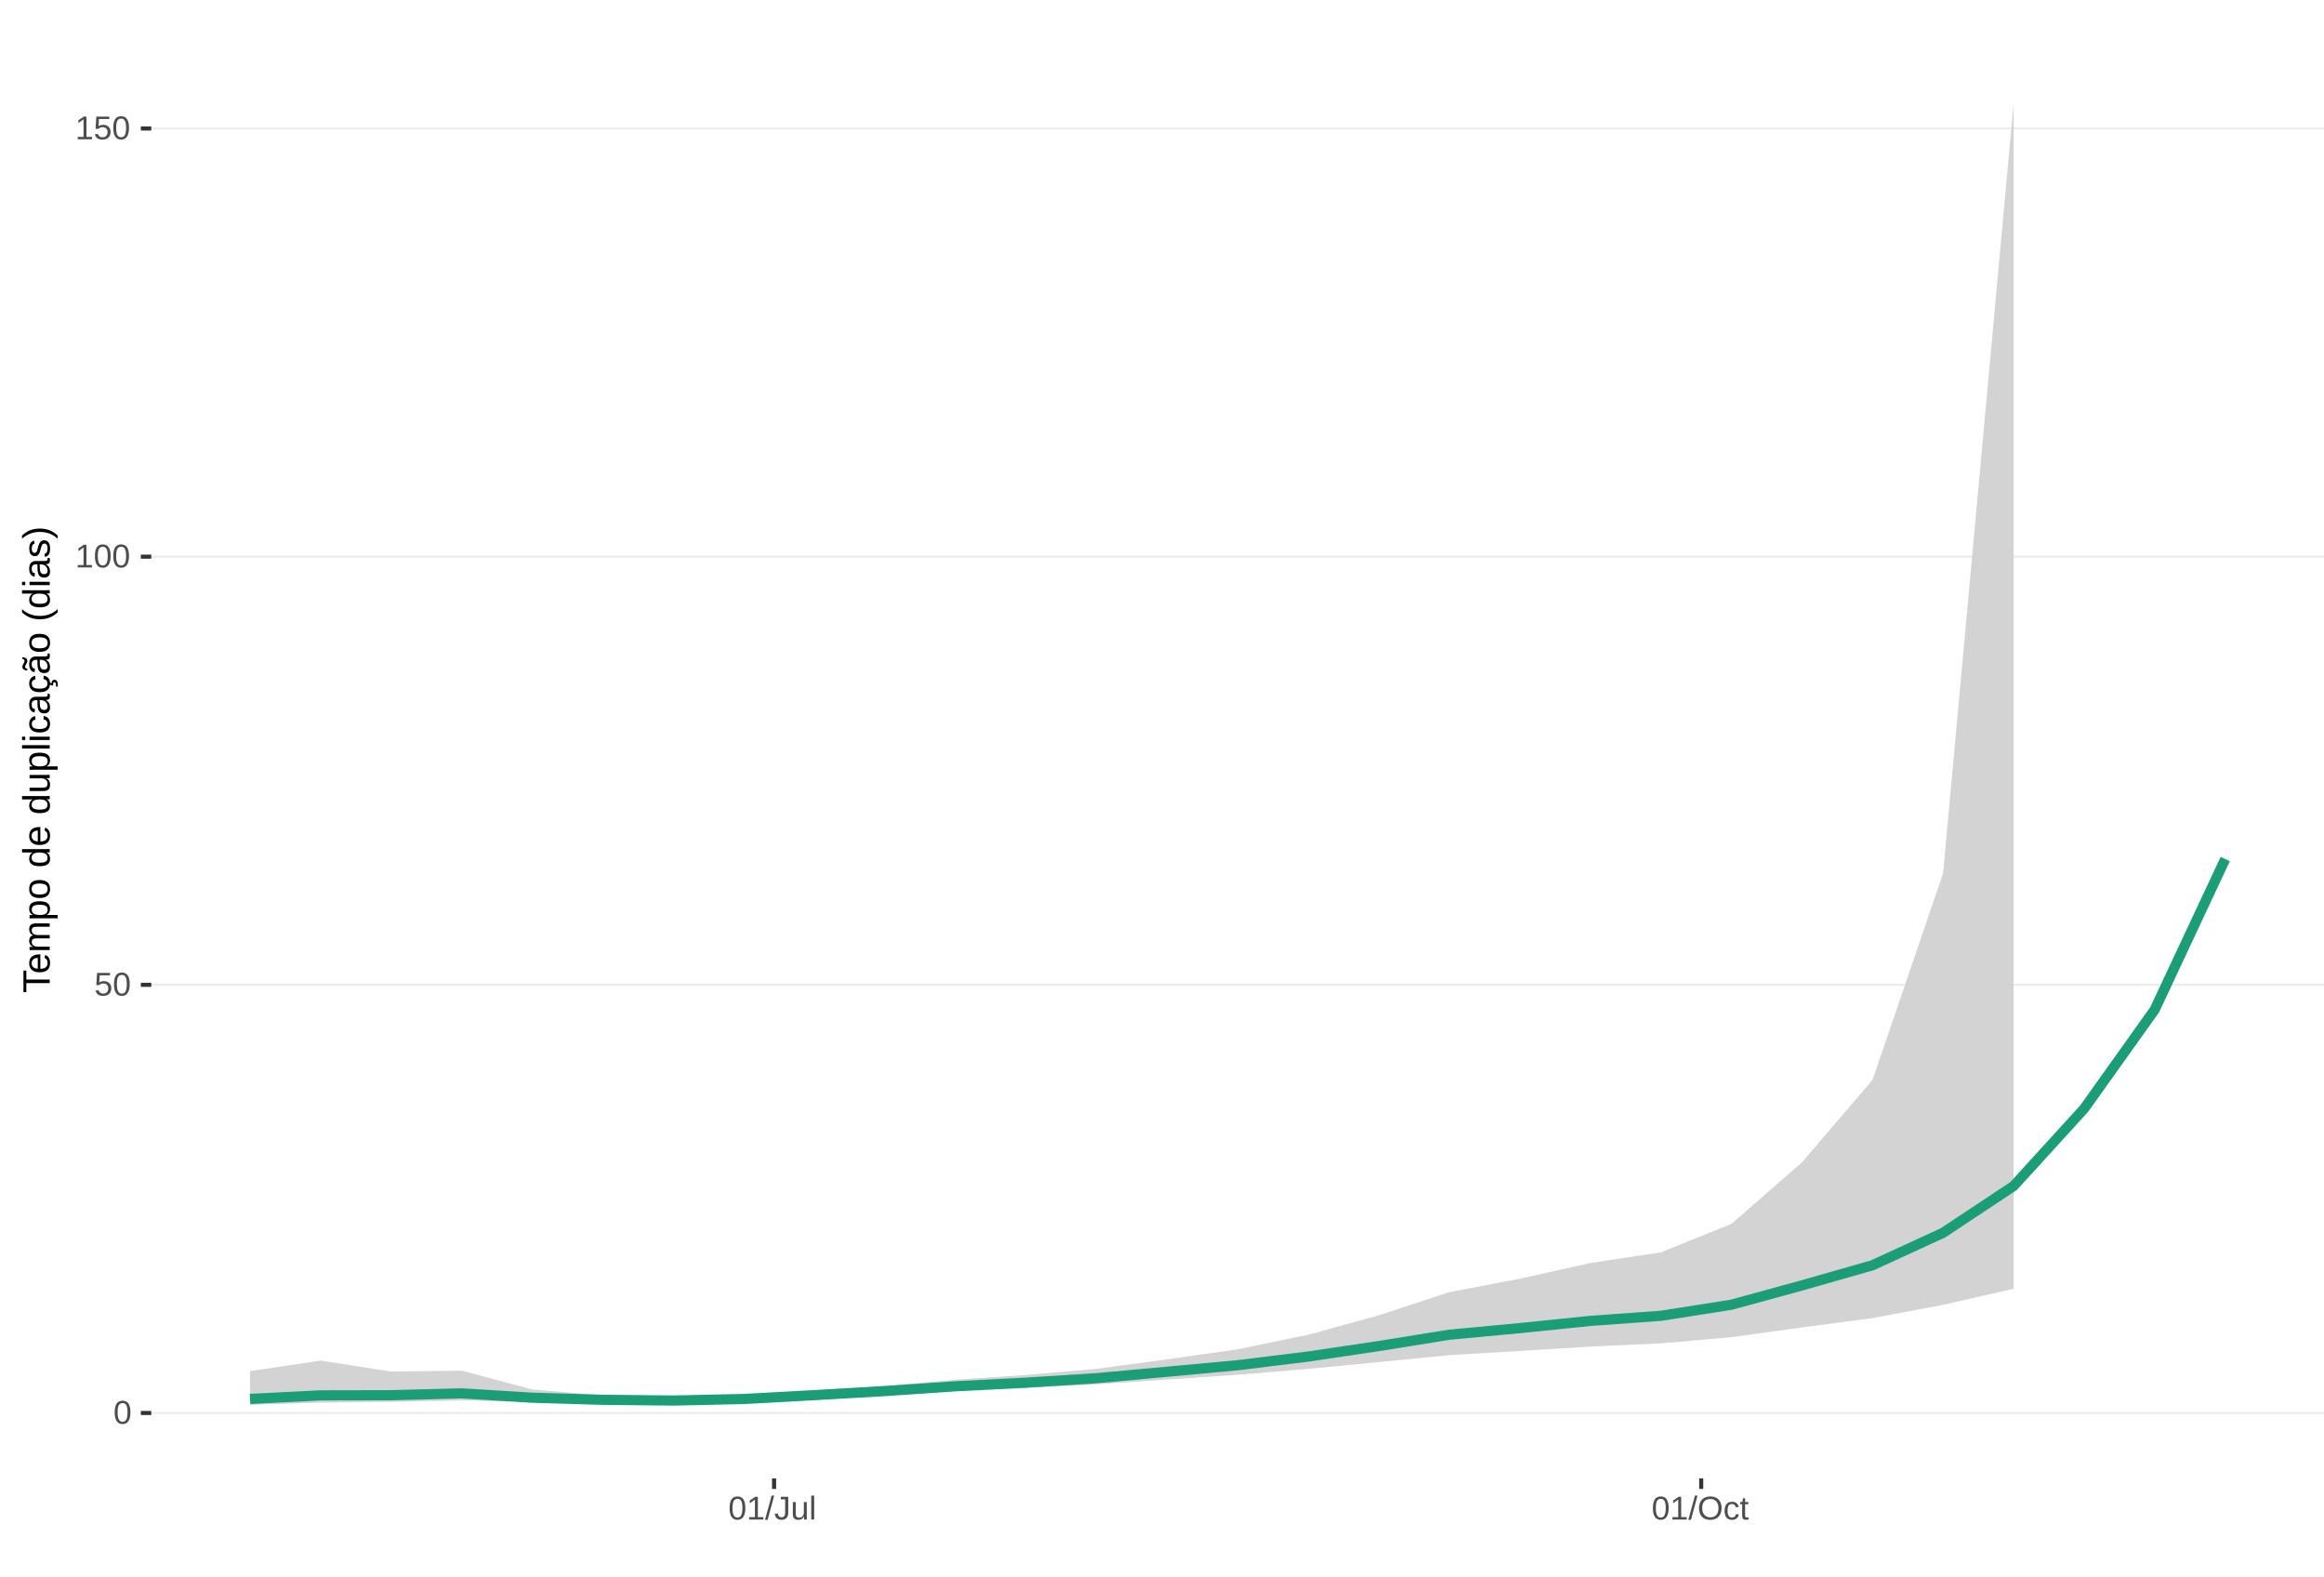
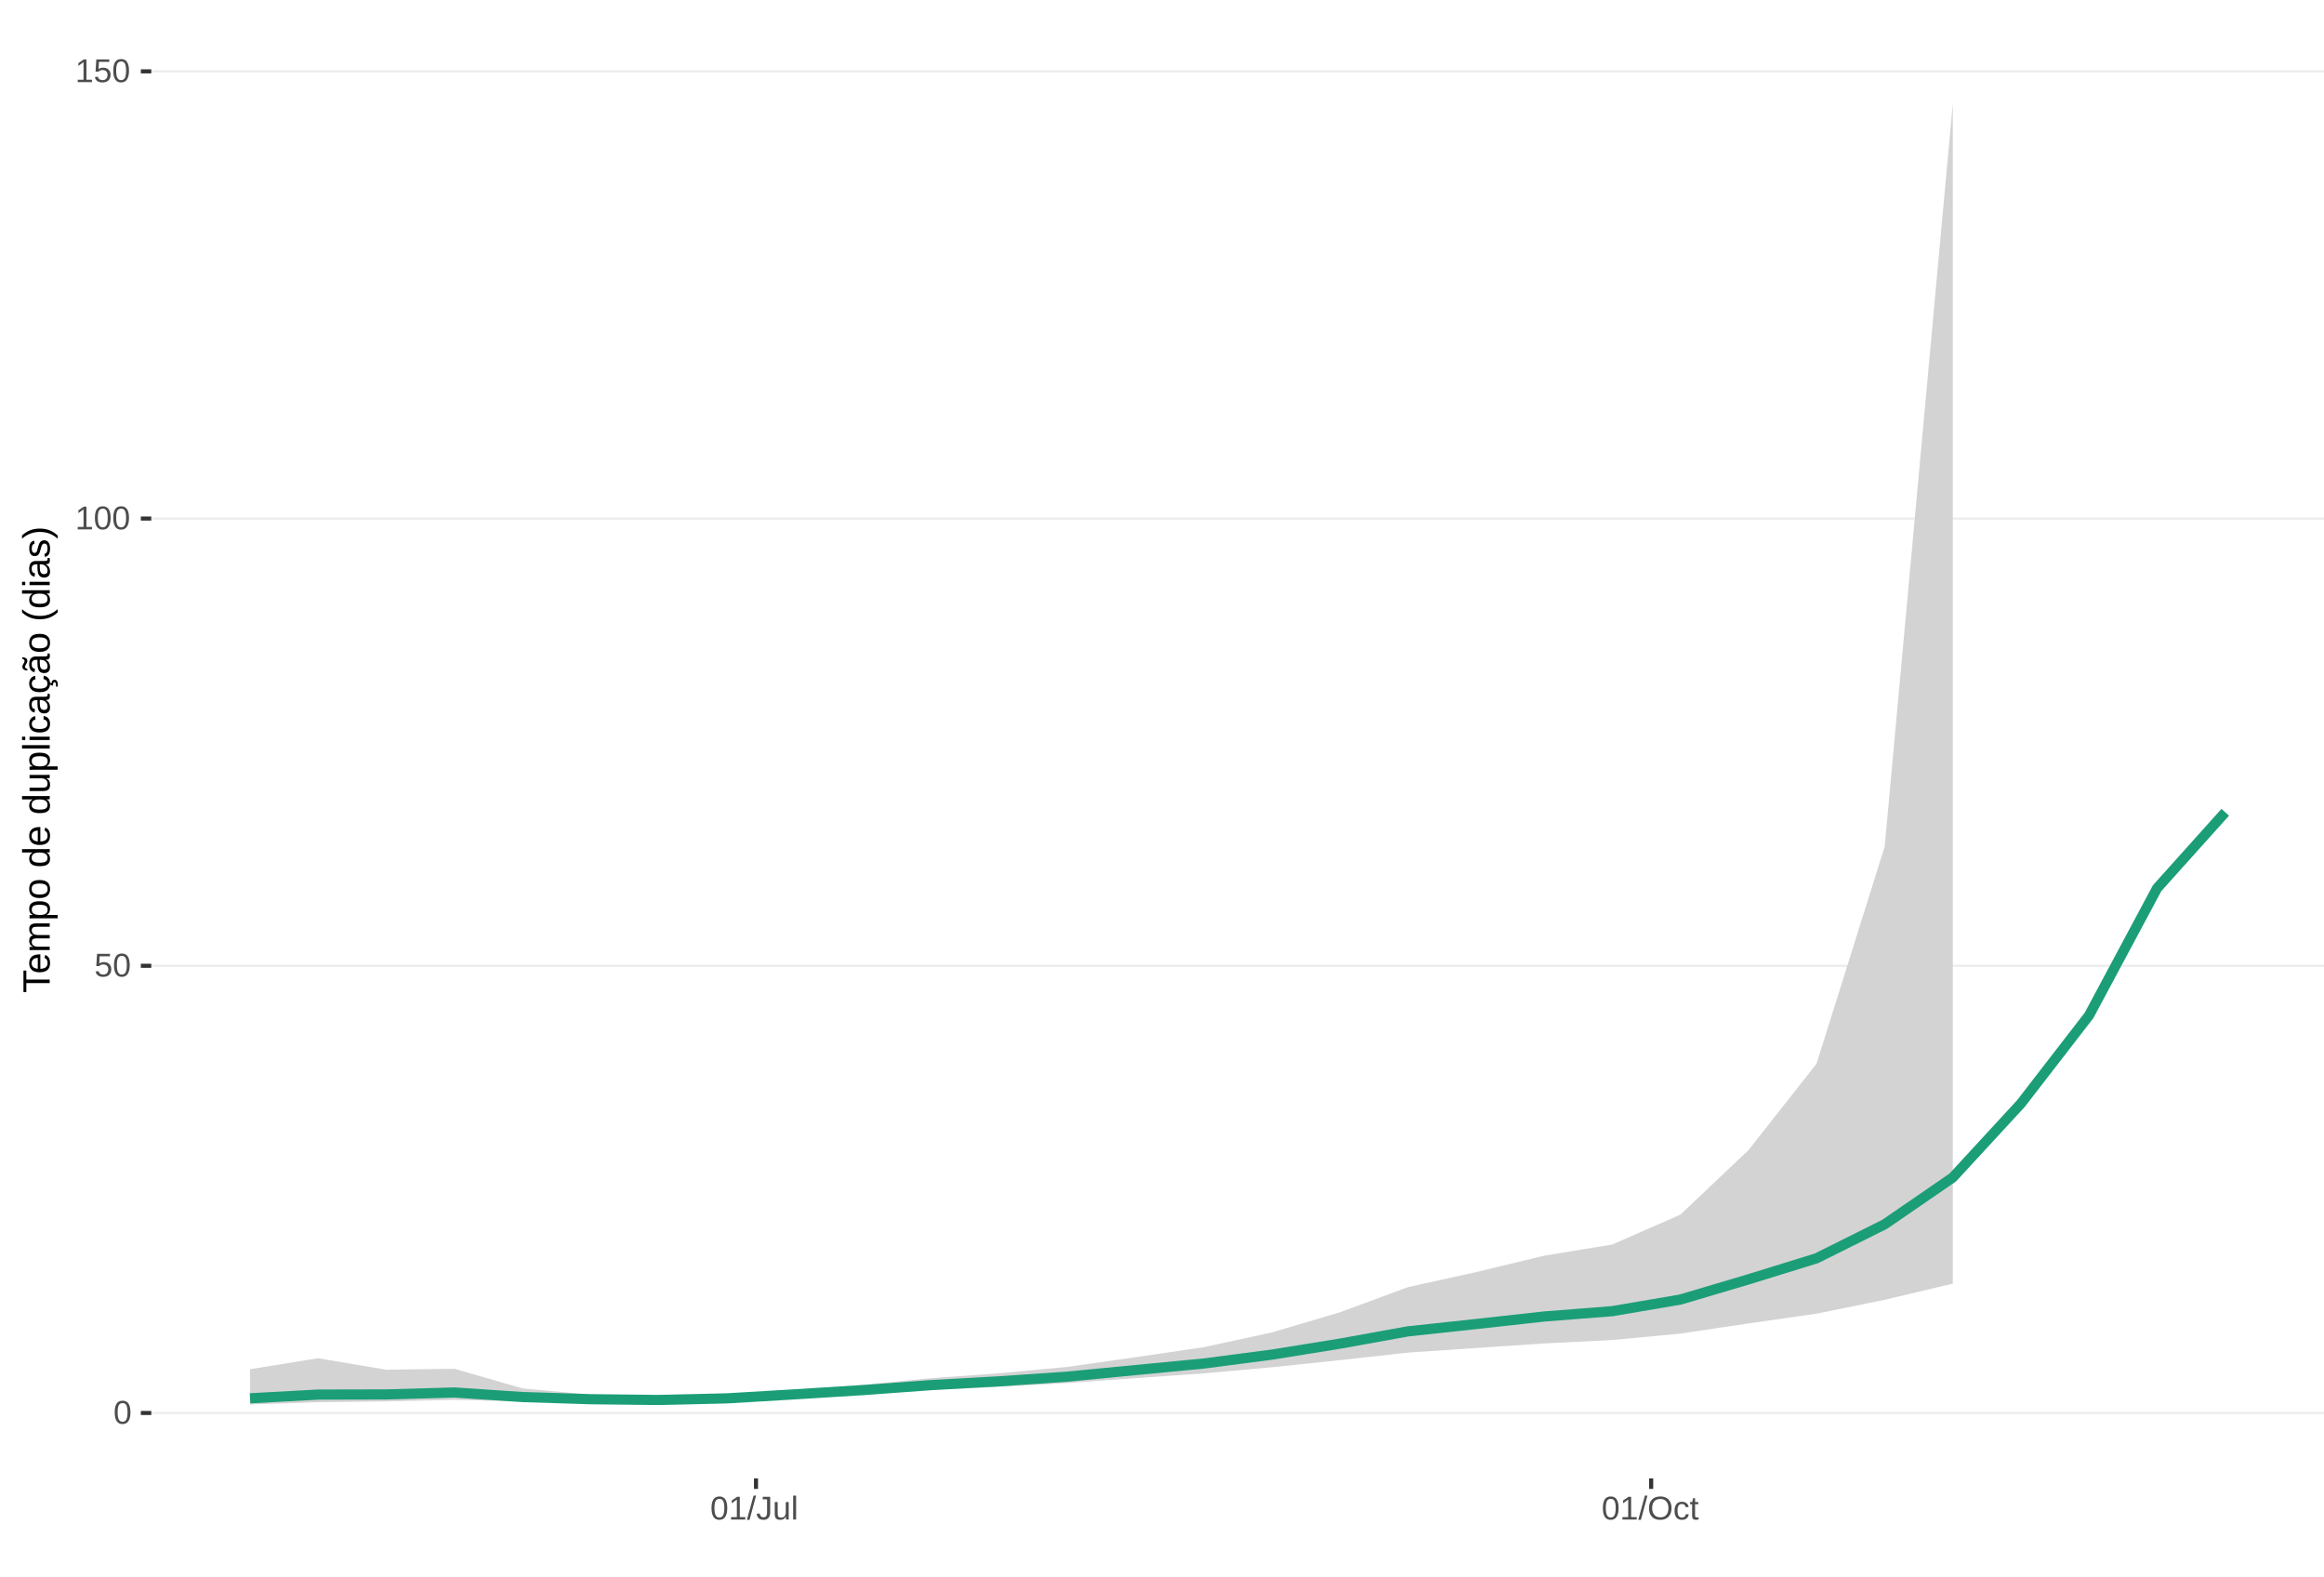
<svg xmlns="http://www.w3.org/2000/svg" xmlns:xlink="http://www.w3.org/1999/xlink" width="609pt" height="413pt" viewBox="0 0 609 413" version="1.1">
  <defs>
    <g>
      <symbol overflow="visible" id="glyph0-0">
        <path style="stroke:none;" d="M 0.859 -5.953 L 5.625 -5.953 L 5.625 0 L 0.859 0 Z M 1.188 -5.641 L 1.188 -0.328 L 5.297 -0.328 L 5.297 -5.641 Z M 1.188 -5.641 " />
      </symbol>
      <symbol overflow="visible" id="glyph0-1">
        <path style="stroke:none;" d="M 4.469 -2.984 C 4.469 -1.984 4.289 -1.223 3.938 -0.703 C 3.594 -0.18 3.078 0.078 2.391 0.078 C 1.711 0.078 1.203 -0.18 0.859 -0.703 C 0.516 -1.223 0.344 -1.984 0.344 -2.984 C 0.344 -4.004 0.508 -4.77 0.844 -5.281 C 1.176 -5.789 1.703 -6.047 2.422 -6.047 C 3.117 -6.047 3.633 -5.785 3.969 -5.266 C 4.301 -4.754 4.469 -3.992 4.469 -2.984 Z M 3.703 -2.984 C 3.703 -3.836 3.602 -4.457 3.406 -4.844 C 3.207 -5.227 2.879 -5.422 2.422 -5.422 C 1.953 -5.422 1.613 -5.227 1.406 -4.844 C 1.207 -4.469 1.109 -3.848 1.109 -2.984 C 1.109 -2.141 1.211 -1.52 1.422 -1.125 C 1.629 -0.727 1.957 -0.531 2.406 -0.531 C 2.852 -0.531 3.18 -0.727 3.391 -1.125 C 3.598 -1.531 3.703 -2.148 3.703 -2.984 Z M 3.703 -2.984 " />
      </symbol>
      <symbol overflow="visible" id="glyph0-2">
        <path style="stroke:none;" d="M 4.453 -1.938 C 4.453 -1.312 4.266 -0.816 3.891 -0.453 C 3.516 -0.098 3 0.078 2.344 0.078 C 1.781 0.078 1.328 -0.039 0.984 -0.281 C 0.648 -0.52 0.438 -0.867 0.344 -1.328 L 1.109 -1.422 C 1.273 -0.828 1.691 -0.531 2.359 -0.531 C 2.766 -0.531 3.082 -0.656 3.312 -0.906 C 3.539 -1.156 3.656 -1.492 3.656 -1.922 C 3.656 -2.297 3.539 -2.598 3.312 -2.828 C 3.082 -3.055 2.77 -3.172 2.375 -3.172 C 2.164 -3.172 1.973 -3.141 1.797 -3.078 C 1.617 -3.016 1.441 -2.906 1.266 -2.75 L 0.516 -2.75 L 0.719 -5.953 L 4.109 -5.953 L 4.109 -5.312 L 1.406 -5.312 L 1.297 -3.422 C 1.629 -3.672 2.039 -3.797 2.531 -3.797 C 3.113 -3.797 3.578 -3.625 3.922 -3.281 C 4.273 -2.938 4.453 -2.488 4.453 -1.938 Z M 4.453 -1.938 " />
      </symbol>
      <symbol overflow="visible" id="glyph0-3">
        <path style="stroke:none;" d="M 0.656 0 L 0.656 -0.641 L 2.172 -0.641 L 2.172 -5.234 L 0.828 -4.266 L 0.828 -4.984 L 2.234 -5.953 L 2.938 -5.953 L 2.938 -0.641 L 4.391 -0.641 L 4.391 0 Z M 0.656 0 " />
      </symbol>
      <symbol overflow="visible" id="glyph0-4">
        <path style="stroke:none;" d="M 0 0.078 L 1.734 -6.266 L 2.406 -6.266 L 0.688 0.078 Z M 0 0.078 " />
      </symbol>
      <symbol overflow="visible" id="glyph0-5">
        <path style="stroke:none;" d="M 1.938 0.078 C 0.926 0.078 0.328 -0.441 0.141 -1.484 L 0.922 -1.609 C 0.973 -1.285 1.086 -1.031 1.266 -0.844 C 1.441 -0.664 1.664 -0.578 1.938 -0.578 C 2.227 -0.578 2.457 -0.676 2.625 -0.875 C 2.789 -1.07 2.875 -1.367 2.875 -1.766 L 2.875 -5.297 L 1.734 -5.297 L 1.734 -5.953 L 3.688 -5.953 L 3.688 -1.781 C 3.688 -1.195 3.531 -0.738 3.219 -0.406 C 2.906 -0.082 2.477 0.078 1.938 0.078 Z M 1.938 0.078 " />
      </symbol>
      <symbol overflow="visible" id="glyph0-6">
        <path style="stroke:none;" d="M 1.328 -4.578 L 1.328 -1.672 C 1.328 -1.367 1.352 -1.133 1.406 -0.969 C 1.469 -0.801 1.562 -0.68 1.688 -0.609 C 1.82 -0.535 2.016 -0.5 2.266 -0.5 C 2.629 -0.5 2.914 -0.625 3.125 -0.875 C 3.344 -1.125 3.453 -1.473 3.453 -1.922 L 3.453 -4.578 L 4.219 -4.578 L 4.219 -0.969 C 4.219 -0.438 4.223 -0.113 4.234 0 L 3.516 0 C 3.516 -0.008 3.516 -0.047 3.516 -0.109 C 3.516 -0.172 3.508 -0.242 3.5 -0.328 C 3.5 -0.41 3.492 -0.562 3.484 -0.781 L 3.469 -0.781 C 3.301 -0.469 3.098 -0.242 2.859 -0.109 C 2.629 0.016 2.348 0.078 2.016 0.078 C 1.516 0.078 1.145 -0.039 0.906 -0.281 C 0.676 -0.531 0.562 -0.945 0.562 -1.531 L 0.562 -4.578 Z M 1.328 -4.578 " />
      </symbol>
      <symbol overflow="visible" id="glyph0-7">
        <path style="stroke:none;" d="M 0.578 0 L 0.578 -6.266 L 1.344 -6.266 L 1.344 0 Z M 0.578 0 " />
      </symbol>
      <symbol overflow="visible" id="glyph0-8">
        <path style="stroke:none;" d="M 6.312 -3 C 6.312 -2.383 6.191 -1.844 5.953 -1.375 C 5.723 -0.906 5.383 -0.547 4.938 -0.297 C 4.488 -0.047 3.961 0.078 3.359 0.078 C 2.742 0.078 2.211 -0.039 1.766 -0.281 C 1.328 -0.531 0.988 -0.891 0.75 -1.359 C 0.52 -1.828 0.406 -2.375 0.406 -3 C 0.406 -3.957 0.664 -4.703 1.188 -5.234 C 1.707 -5.773 2.438 -6.047 3.375 -6.047 C 3.977 -6.047 4.5 -5.926 4.938 -5.688 C 5.383 -5.445 5.723 -5.094 5.953 -4.625 C 6.191 -4.164 6.312 -3.625 6.312 -3 Z M 5.5 -3 C 5.5 -3.738 5.312 -4.32 4.938 -4.75 C 4.57 -5.176 4.051 -5.391 3.375 -5.391 C 2.688 -5.391 2.156 -5.18 1.781 -4.766 C 1.414 -4.348 1.234 -3.758 1.234 -3 C 1.234 -2.258 1.422 -1.672 1.797 -1.234 C 2.172 -0.797 2.691 -0.578 3.359 -0.578 C 4.047 -0.578 4.57 -0.785 4.938 -1.203 C 5.312 -1.629 5.5 -2.227 5.5 -3 Z M 5.5 -3 " />
      </symbol>
      <symbol overflow="visible" id="glyph0-9">
        <path style="stroke:none;" d="M 1.156 -2.312 C 1.156 -1.695 1.25 -1.242 1.438 -0.953 C 1.633 -0.66 1.926 -0.516 2.312 -0.516 C 2.582 -0.516 2.805 -0.586 2.984 -0.734 C 3.172 -0.879 3.285 -1.102 3.328 -1.406 L 4.094 -1.359 C 4.039 -0.922 3.852 -0.57 3.531 -0.312 C 3.219 -0.051 2.82 0.078 2.344 0.078 C 1.695 0.078 1.207 -0.117 0.875 -0.516 C 0.539 -0.922 0.375 -1.516 0.375 -2.297 C 0.375 -3.055 0.539 -3.641 0.875 -4.047 C 1.207 -4.453 1.691 -4.656 2.328 -4.656 C 2.797 -4.656 3.18 -4.535 3.484 -4.297 C 3.797 -4.055 3.992 -3.723 4.078 -3.297 L 3.297 -3.234 C 3.254 -3.484 3.148 -3.68 2.984 -3.828 C 2.828 -3.984 2.602 -4.062 2.312 -4.062 C 1.906 -4.062 1.609 -3.926 1.422 -3.656 C 1.242 -3.395 1.156 -2.945 1.156 -2.312 Z M 1.156 -2.312 " />
      </symbol>
      <symbol overflow="visible" id="glyph0-10">
        <path style="stroke:none;" d="M 2.344 -0.031 C 2.094 0.031 1.836 0.062 1.578 0.062 C 0.961 0.062 0.656 -0.281 0.656 -0.969 L 0.656 -4.016 L 0.125 -4.016 L 0.125 -4.578 L 0.688 -4.578 L 0.906 -5.594 L 1.422 -5.594 L 1.422 -4.578 L 2.266 -4.578 L 2.266 -4.016 L 1.422 -4.016 L 1.422 -1.125 C 1.422 -0.906 1.457 -0.75 1.531 -0.656 C 1.602 -0.57 1.727 -0.531 1.906 -0.531 C 2 -0.531 2.145 -0.551 2.344 -0.594 Z M 2.344 -0.031 " />
      </symbol>
      <symbol overflow="visible" id="glyph1-0">
        <path style="stroke:none;" d="M -6.875 -1 L -6.875 -6.5 L 0 -6.5 L 0 -1 Z M -6.516 -1.375 L -0.375 -1.375 L -0.375 -6.125 L -6.516 -6.125 Z M -6.516 -1.375 " />
      </symbol>
      <symbol overflow="visible" id="glyph1-1">
        <path style="stroke:none;" d="M -6.125 -3.516 L 0 -3.516 L 0 -2.594 L -6.125 -2.594 L -6.125 -0.219 L -6.875 -0.219 L -6.875 -5.875 L -6.125 -5.875 Z M -6.125 -3.516 " />
      </symbol>
      <symbol overflow="visible" id="glyph1-2">
        <path style="stroke:none;" d="M -2.453 -1.344 C -1.848 -1.344 -1.379 -1.469 -1.047 -1.719 C -0.723 -1.969 -0.562 -2.336 -0.562 -2.828 C -0.562 -3.203 -0.633 -3.504 -0.781 -3.734 C -0.938 -3.961 -1.133 -4.117 -1.375 -4.203 L -1.156 -4.969 C -0.32 -4.656 0.094 -3.941 0.094 -2.828 C 0.094 -2.047 -0.133 -1.445 -0.594 -1.031 C -1.062 -0.625 -1.754 -0.422 -2.672 -0.422 C -3.547 -0.422 -4.211 -0.625 -4.672 -1.031 C -5.141 -1.445 -5.375 -2.031 -5.375 -2.781 C -5.375 -4.344 -4.441 -5.125 -2.578 -5.125 L -2.453 -5.125 Z M -3.125 -4.203 C -3.688 -4.16 -4.094 -4.02 -4.344 -3.781 C -4.602 -3.551 -4.734 -3.219 -4.734 -2.781 C -4.734 -2.352 -4.586 -2.016 -4.297 -1.766 C -4.016 -1.516 -3.625 -1.379 -3.125 -1.359 Z M -3.125 -4.203 " />
      </symbol>
      <symbol overflow="visible" id="glyph1-3">
        <path style="stroke:none;" d="M 0 -3.75 L -3.344 -3.75 C -3.852 -3.75 -4.207 -3.676 -4.406 -3.531 C -4.602 -3.395 -4.703 -3.145 -4.703 -2.781 C -4.703 -2.406 -4.555 -2.109 -4.266 -1.891 C -3.984 -1.672 -3.582 -1.562 -3.062 -1.562 L 0 -1.562 L 0 -0.688 L -4.156 -0.688 C -4.77 -0.688 -5.145 -0.68 -5.281 -0.672 L -5.281 -1.5 C -5.27 -1.5 -5.227 -1.5 -5.156 -1.5 C -5.082 -1.508 -5 -1.516 -4.906 -1.516 C -4.812 -1.523 -4.633 -1.531 -4.375 -1.531 L -4.375 -1.547 C -4.75 -1.734 -5.008 -1.945 -5.156 -2.188 C -5.301 -2.438 -5.375 -2.738 -5.375 -3.094 C -5.375 -3.488 -5.297 -3.801 -5.141 -4.031 C -4.984 -4.27 -4.727 -4.438 -4.375 -4.531 L -4.375 -4.547 C -4.727 -4.723 -4.984 -4.941 -5.141 -5.203 C -5.297 -5.461 -5.375 -5.773 -5.375 -6.141 C -5.375 -6.672 -5.227 -7.055 -4.938 -7.297 C -4.656 -7.547 -4.18 -7.672 -3.516 -7.672 L 0 -7.672 L 0 -6.797 L -3.344 -6.797 C -3.852 -6.797 -4.207 -6.723 -4.406 -6.578 C -4.602 -6.441 -4.703 -6.191 -4.703 -5.828 C -4.703 -5.453 -4.555 -5.156 -4.266 -4.938 C -3.984 -4.727 -3.582 -4.625 -3.062 -4.625 L 0 -4.625 Z M 0 -3.75 " />
      </symbol>
      <symbol overflow="visible" id="glyph1-4">
        <path style="stroke:none;" d="M -2.672 -5.141 C -0.828 -5.141 0.094 -4.492 0.094 -3.203 C 0.094 -2.391 -0.211 -1.844 -0.828 -1.562 L -0.828 -1.531 C -0.797 -1.539 -0.516 -1.547 0.016 -1.547 L 2.078 -1.547 L 2.078 -0.672 L -4.203 -0.672 C -4.742 -0.672 -5.102 -0.66 -5.281 -0.641 L -5.281 -1.5 C -5.27 -1.5 -5.223 -1.5 -5.141 -1.5 C -5.066 -1.508 -4.945 -1.52 -4.781 -1.531 C -4.613 -1.539 -4.5 -1.547 -4.438 -1.547 L -4.438 -1.562 C -4.758 -1.719 -4.992 -1.922 -5.141 -2.172 C -5.297 -2.43 -5.375 -2.773 -5.375 -3.203 C -5.375 -3.848 -5.156 -4.332 -4.719 -4.656 C -4.281 -4.977 -3.598 -5.141 -2.672 -5.141 Z M -2.641 -4.219 C -3.379 -4.219 -3.906 -4.117 -4.219 -3.922 C -4.539 -3.723 -4.703 -3.406 -4.703 -2.969 C -4.703 -2.625 -4.629 -2.352 -4.484 -2.156 C -4.336 -1.957 -4.109 -1.805 -3.797 -1.703 C -3.484 -1.598 -3.078 -1.547 -2.578 -1.547 C -1.879 -1.547 -1.363 -1.656 -1.031 -1.875 C -0.707 -2.102 -0.547 -2.469 -0.547 -2.969 C -0.547 -3.406 -0.707 -3.723 -1.031 -3.922 C -1.352 -4.117 -1.891 -4.219 -2.641 -4.219 Z M -2.641 -4.219 " />
      </symbol>
      <symbol overflow="visible" id="glyph1-5">
        <path style="stroke:none;" d="M -2.641 -5.141 C -1.723 -5.141 -1.035 -4.938 -0.578 -4.531 C -0.129 -4.125 0.094 -3.535 0.094 -2.766 C 0.094 -1.992 -0.141 -1.41 -0.609 -1.016 C -1.078 -0.617 -1.754 -0.422 -2.641 -0.422 C -4.461 -0.422 -5.375 -1.207 -5.375 -2.781 C -5.375 -3.594 -5.148 -4.188 -4.703 -4.562 C -4.266 -4.945 -3.578 -5.141 -2.641 -5.141 Z M -2.641 -4.219 C -3.367 -4.219 -3.898 -4.109 -4.234 -3.891 C -4.566 -3.672 -4.734 -3.305 -4.734 -2.797 C -4.734 -2.285 -4.562 -1.914 -4.219 -1.688 C -3.883 -1.457 -3.359 -1.344 -2.641 -1.344 C -1.953 -1.344 -1.43 -1.453 -1.078 -1.672 C -0.723 -1.898 -0.547 -2.258 -0.547 -2.75 C -0.547 -3.281 -0.711 -3.656 -1.047 -3.875 C -1.391 -4.102 -1.922 -4.219 -2.641 -4.219 Z M -2.641 -4.219 " />
      </symbol>
      <symbol overflow="visible" id="glyph1-6">
        <path style="stroke:none;" d="" />
      </symbol>
      <symbol overflow="visible" id="glyph1-7">
        <path style="stroke:none;" d="M -0.844 -4.016 C -0.508 -3.848 -0.27 -3.629 -0.125 -3.359 C 0.02 -3.086 0.094 -2.754 0.094 -2.359 C 0.094 -1.691 -0.129 -1.203 -0.578 -0.891 C -1.023 -0.578 -1.707 -0.422 -2.625 -0.422 C -4.457 -0.422 -5.375 -1.066 -5.375 -2.359 C -5.375 -2.766 -5.301 -3.098 -5.156 -3.359 C -5.008 -3.629 -4.781 -3.848 -4.469 -4.016 L -7.25 -4.016 L -7.25 -4.891 L -1.094 -4.891 C -0.539 -4.891 -0.176 -4.898 0 -4.922 L 0 -4.078 C -0.051 -4.066 -0.172 -4.055 -0.359 -4.047 C -0.547 -4.035 -0.707 -4.031 -0.844 -4.031 Z M -2.641 -1.344 C -1.898 -1.344 -1.367 -1.438 -1.047 -1.625 C -0.734 -1.82 -0.578 -2.145 -0.578 -2.594 C -0.578 -3.082 -0.75 -3.441 -1.094 -3.672 C -1.438 -3.898 -1.973 -4.016 -2.703 -4.016 C -3.398 -4.016 -3.91 -3.898 -4.234 -3.672 C -4.566 -3.441 -4.734 -3.082 -4.734 -2.594 C -4.734 -2.156 -4.566 -1.836 -4.234 -1.641 C -3.91 -1.441 -3.379 -1.344 -2.641 -1.344 Z M -2.641 -1.344 " />
      </symbol>
      <symbol overflow="visible" id="glyph1-8">
        <path style="stroke:none;" d="M -5.281 -1.531 L -1.938 -1.531 C -1.582 -1.531 -1.305 -1.562 -1.109 -1.625 C -0.922 -1.695 -0.785 -1.805 -0.703 -1.953 C -0.617 -2.109 -0.578 -2.332 -0.578 -2.625 C -0.578 -3.039 -0.723 -3.367 -1.016 -3.609 C -1.305 -3.859 -1.707 -3.984 -2.219 -3.984 L -5.281 -3.984 L -5.281 -4.875 L -1.125 -4.875 C -0.508 -4.875 -0.133 -4.879 0 -4.891 L 0 -4.062 C -0.02 -4.062 -0.062 -4.055 -0.125 -4.047 C -0.195 -4.047 -0.281 -4.039 -0.375 -4.031 C -0.469 -4.031 -0.645 -4.031 -0.906 -4.031 L -0.906 -4.016 C -0.539 -3.816 -0.281 -3.582 -0.125 -3.312 C 0.02 -3.051 0.094 -2.723 0.094 -2.328 C 0.094 -1.742 -0.047 -1.316 -0.328 -1.047 C -0.617 -0.785 -1.098 -0.656 -1.766 -0.656 L -5.281 -0.656 Z M -5.281 -1.531 " />
      </symbol>
      <symbol overflow="visible" id="glyph1-9">
        <path style="stroke:none;" d="M 0 -0.672 L -7.25 -0.672 L -7.25 -1.547 L 0 -1.547 Z M 0 -0.672 " />
      </symbol>
      <symbol overflow="visible" id="glyph1-10">
        <path style="stroke:none;" d="M -6.406 -0.672 L -7.25 -0.672 L -7.25 -1.547 L -6.406 -1.547 Z M 0 -0.672 L -5.281 -0.672 L -5.281 -1.547 L 0 -1.547 Z M 0 -0.672 " />
      </symbol>
      <symbol overflow="visible" id="glyph1-11">
        <path style="stroke:none;" d="M -2.672 -1.344 C -1.961 -1.344 -1.438 -1.453 -1.094 -1.672 C -0.758 -1.891 -0.594 -2.223 -0.594 -2.672 C -0.594 -2.984 -0.676 -3.242 -0.844 -3.453 C -1.02 -3.672 -1.281 -3.801 -1.625 -3.844 L -1.578 -4.734 C -1.066 -4.672 -0.66 -4.457 -0.359 -4.094 C -0.055 -3.727 0.094 -3.266 0.094 -2.703 C 0.094 -1.961 -0.133 -1.395 -0.594 -1 C -1.062 -0.613 -1.742 -0.422 -2.641 -0.422 C -3.535 -0.422 -4.211 -0.613 -4.672 -1 C -5.141 -1.395 -5.375 -1.957 -5.375 -2.688 C -5.375 -3.227 -5.234 -3.676 -4.953 -4.031 C -4.68 -4.395 -4.297 -4.617 -3.797 -4.703 L -3.734 -3.797 C -4.023 -3.754 -4.254 -3.641 -4.422 -3.453 C -4.598 -3.266 -4.688 -3.004 -4.688 -2.672 C -4.688 -2.203 -4.531 -1.863 -4.219 -1.656 C -3.914 -1.445 -3.398 -1.344 -2.672 -1.344 Z M -2.672 -1.344 " />
      </symbol>
      <symbol overflow="visible" id="glyph1-12">
        <path style="stroke:none;" d="M 0.094 -2.016 C 0.094 -1.484 -0.047 -1.082 -0.328 -0.812 C -0.609 -0.551 -0.988 -0.422 -1.469 -0.422 C -2.02 -0.422 -2.441 -0.598 -2.734 -0.953 C -3.023 -1.316 -3.18 -1.898 -3.203 -2.703 L -3.219 -3.891 L -3.516 -3.891 C -3.941 -3.891 -4.25 -3.797 -4.438 -3.609 C -4.625 -3.43 -4.719 -3.148 -4.719 -2.766 C -4.719 -2.367 -4.648 -2.078 -4.516 -1.891 C -4.379 -1.711 -4.164 -1.609 -3.875 -1.578 L -3.953 -0.656 C -4.898 -0.812 -5.375 -1.52 -5.375 -2.781 C -5.375 -3.445 -5.223 -3.945 -4.922 -4.281 C -4.617 -4.613 -4.18 -4.781 -3.609 -4.781 L -1.328 -4.781 C -1.066 -4.781 -0.867 -4.812 -0.734 -4.875 C -0.609 -4.945 -0.547 -5.082 -0.547 -5.281 C -0.547 -5.363 -0.555 -5.457 -0.578 -5.562 L -0.031 -5.562 C 0.02 -5.344 0.047 -5.117 0.047 -4.891 C 0.047 -4.555 -0.035 -4.316 -0.203 -4.172 C -0.379 -4.023 -0.648 -3.941 -1.016 -3.922 L -1.016 -3.891 C -0.609 -3.672 -0.32 -3.41 -0.156 -3.109 C 0.008 -2.805 0.094 -2.441 0.094 -2.016 Z M -0.562 -2.219 C -0.562 -2.539 -0.633 -2.828 -0.781 -3.078 C -0.926 -3.328 -1.125 -3.523 -1.375 -3.672 C -1.633 -3.816 -1.898 -3.891 -2.172 -3.891 L -2.609 -3.891 L -2.594 -2.938 C -2.582 -2.52 -2.535 -2.203 -2.453 -1.984 C -2.379 -1.773 -2.258 -1.613 -2.094 -1.5 C -1.938 -1.383 -1.723 -1.328 -1.453 -1.328 C -1.172 -1.328 -0.953 -1.406 -0.797 -1.562 C -0.641 -1.719 -0.562 -1.938 -0.562 -2.219 Z M -0.562 -2.219 " />
      </symbol>
      <symbol overflow="visible" id="glyph1-13">
        <path style="stroke:none;" d="M -2.672 -1.344 C -1.961 -1.344 -1.438 -1.453 -1.094 -1.672 C -0.758 -1.891 -0.594 -2.223 -0.594 -2.672 C -0.594 -2.984 -0.676 -3.242 -0.844 -3.453 C -1.02 -3.672 -1.281 -3.801 -1.625 -3.844 L -1.578 -4.734 C -1.066 -4.672 -0.66 -4.457 -0.359 -4.094 C -0.055 -3.727 0.094 -3.266 0.094 -2.703 C 0.094 -1.961 -0.133 -1.395 -0.594 -1 C -1.062 -0.613 -1.742 -0.422 -2.641 -0.422 C -3.535 -0.422 -4.211 -0.613 -4.672 -1 C -5.141 -1.395 -5.375 -1.957 -5.375 -2.688 C -5.375 -3.227 -5.234 -3.676 -4.953 -4.031 C -4.68 -4.395 -4.297 -4.617 -3.797 -4.703 L -3.734 -3.797 C -4.023 -3.754 -4.254 -3.641 -4.422 -3.453 C -4.598 -3.266 -4.688 -3.004 -4.688 -2.672 C -4.688 -2.203 -4.531 -1.863 -4.219 -1.656 C -3.914 -1.445 -3.398 -1.344 -2.672 -1.344 Z M 1.234 -3.672 C 1.828 -3.672 2.125 -3.223 2.125 -2.328 C 2.125 -2.148 2.113 -2.004 2.094 -1.891 L 1.625 -1.891 C 1.645 -2.055 1.656 -2.195 1.656 -2.312 C 1.656 -2.789 1.52 -3.031 1.25 -3.031 C 1 -3.031 0.875 -2.812 0.875 -2.375 C 0.875 -2.238 0.879 -2.148 0.891 -2.109 L 0 -2.422 L 0 -2.938 L 0.484 -2.75 C 0.492 -3.062 0.566 -3.289 0.703 -3.438 C 0.836 -3.594 1.016 -3.672 1.234 -3.672 Z M 1.234 -3.672 " />
      </symbol>
      <symbol overflow="visible" id="glyph1-14">
        <path style="stroke:none;" d="M 0.094 -2.016 C 0.094 -1.484 -0.047 -1.082 -0.328 -0.812 C -0.609 -0.551 -0.988 -0.422 -1.469 -0.422 C -2.02 -0.422 -2.441 -0.598 -2.734 -0.953 C -3.023 -1.316 -3.18 -1.898 -3.203 -2.703 L -3.219 -3.891 L -3.516 -3.891 C -3.941 -3.891 -4.25 -3.797 -4.438 -3.609 C -4.625 -3.43 -4.719 -3.148 -4.719 -2.766 C -4.719 -2.367 -4.648 -2.078 -4.516 -1.891 C -4.379 -1.711 -4.164 -1.609 -3.875 -1.578 L -3.953 -0.656 C -4.898 -0.812 -5.375 -1.52 -5.375 -2.781 C -5.375 -3.445 -5.223 -3.945 -4.922 -4.281 C -4.617 -4.613 -4.18 -4.781 -3.609 -4.781 L -1.328 -4.781 C -1.066 -4.781 -0.867 -4.812 -0.734 -4.875 C -0.609 -4.945 -0.547 -5.082 -0.547 -5.281 C -0.547 -5.363 -0.555 -5.457 -0.578 -5.562 L -0.031 -5.562 C 0.02 -5.344 0.047 -5.117 0.047 -4.891 C 0.047 -4.555 -0.035 -4.316 -0.203 -4.172 C -0.379 -4.023 -0.648 -3.941 -1.016 -3.922 L -1.016 -3.891 C -0.609 -3.672 -0.32 -3.41 -0.156 -3.109 C 0.008 -2.805 0.094 -2.441 0.094 -2.016 Z M -0.562 -2.219 C -0.562 -2.539 -0.633 -2.828 -0.781 -3.078 C -0.926 -3.328 -1.125 -3.523 -1.375 -3.672 C -1.633 -3.816 -1.898 -3.891 -2.172 -3.891 L -2.609 -3.891 L -2.594 -2.938 C -2.582 -2.52 -2.535 -2.203 -2.453 -1.984 C -2.379 -1.773 -2.258 -1.613 -2.094 -1.5 C -1.938 -1.383 -1.723 -1.328 -1.453 -1.328 C -1.172 -1.328 -0.953 -1.406 -0.797 -1.562 C -0.641 -1.719 -0.562 -1.938 -0.562 -2.219 Z M -5.859 -3.609 C -5.859 -3.473 -5.891 -3.332 -5.953 -3.188 C -6.016 -3.051 -6.082 -2.922 -6.156 -2.797 C -6.227 -2.672 -6.297 -2.551 -6.359 -2.438 C -6.422 -2.32 -6.453 -2.211 -6.453 -2.109 C -6.453 -1.93 -6.398 -1.797 -6.297 -1.703 C -6.191 -1.617 -6.047 -1.562 -5.859 -1.531 L -5.859 -1.094 C -6.191 -1.125 -6.441 -1.176 -6.609 -1.25 C -6.785 -1.332 -6.922 -1.441 -7.016 -1.578 C -7.117 -1.711 -7.172 -1.879 -7.172 -2.078 C -7.172 -2.223 -7.141 -2.363 -7.078 -2.5 C -7.023 -2.633 -6.957 -2.766 -6.875 -2.891 C -6.801 -3.023 -6.734 -3.145 -6.672 -3.25 C -6.617 -3.363 -6.594 -3.473 -6.594 -3.578 C -6.594 -3.898 -6.785 -4.086 -7.172 -4.141 L -7.172 -4.594 C -6.691 -4.539 -6.352 -4.43 -6.156 -4.266 C -5.957 -4.098 -5.859 -3.879 -5.859 -3.609 Z M -5.859 -3.609 " />
      </symbol>
      <symbol overflow="visible" id="glyph1-15">
        <path style="stroke:none;" d="M -2.594 -0.625 C -3.539 -0.625 -4.383 -0.77 -5.125 -1.062 C -5.875 -1.352 -6.582 -1.805 -7.25 -2.422 L -7.25 -3.266 C -6.57 -2.66 -5.852 -2.211 -5.094 -1.922 C -4.332 -1.641 -3.5 -1.5 -2.594 -1.5 C -1.688 -1.5 -0.852 -1.641 -0.094 -1.922 C 0.664 -2.203 1.391 -2.648 2.078 -3.266 L 2.078 -2.422 C 1.41 -1.805 0.703 -1.352 -0.047 -1.062 C -0.797 -0.77 -1.641 -0.625 -2.578 -0.625 Z M -2.594 -0.625 " />
      </symbol>
      <symbol overflow="visible" id="glyph1-16">
        <path style="stroke:none;" d="M -1.453 -4.641 C -0.961 -4.641 -0.582 -4.453 -0.312 -4.078 C -0.039 -3.703 0.094 -3.176 0.094 -2.5 C 0.094 -1.844 -0.008 -1.332 -0.219 -0.969 C -0.438 -0.613 -0.773 -0.383 -1.234 -0.281 L -1.391 -1.062 C -1.109 -1.133 -0.898 -1.285 -0.766 -1.516 C -0.641 -1.754 -0.578 -2.082 -0.578 -2.5 C -0.578 -2.945 -0.645 -3.27 -0.781 -3.469 C -0.914 -3.676 -1.117 -3.781 -1.391 -3.781 C -1.598 -3.781 -1.766 -3.707 -1.891 -3.562 C -2.023 -3.426 -2.133 -3.195 -2.219 -2.875 L -2.391 -2.25 C -2.516 -1.738 -2.641 -1.375 -2.766 -1.156 C -2.891 -0.945 -3.039 -0.781 -3.219 -0.656 C -3.406 -0.539 -3.629 -0.484 -3.891 -0.484 C -4.367 -0.484 -4.734 -0.656 -4.984 -1 C -5.234 -1.344 -5.359 -1.844 -5.359 -2.5 C -5.359 -3.082 -5.254 -3.547 -5.047 -3.891 C -4.848 -4.234 -4.523 -4.453 -4.078 -4.547 L -3.969 -3.75 C -4.207 -3.707 -4.391 -3.578 -4.516 -3.359 C -4.641 -3.148 -4.703 -2.863 -4.703 -2.5 C -4.703 -2.102 -4.641 -1.812 -4.516 -1.625 C -4.398 -1.438 -4.219 -1.344 -3.969 -1.344 C -3.82 -1.344 -3.695 -1.379 -3.594 -1.453 C -3.5 -1.535 -3.414 -1.648 -3.344 -1.797 C -3.281 -1.953 -3.191 -2.281 -3.078 -2.781 C -2.953 -3.238 -2.836 -3.57 -2.734 -3.781 C -2.641 -3.988 -2.531 -4.148 -2.406 -4.266 C -2.289 -4.379 -2.156 -4.469 -2 -4.531 C -1.844 -4.602 -1.66 -4.641 -1.453 -4.641 Z M -1.453 -4.641 " />
      </symbol>
      <symbol overflow="visible" id="glyph1-17">
        <path style="stroke:none;" d="M -2.578 -2.703 C -1.641 -2.703 -0.797 -2.555 -0.047 -2.266 C 0.703 -1.973 1.41 -1.52 2.078 -0.906 L 2.078 -0.062 C 1.391 -0.676 0.672 -1.125 -0.078 -1.406 C -0.836 -1.688 -1.676 -1.828 -2.594 -1.828 C -3.5 -1.828 -4.328 -1.68 -5.078 -1.391 C -5.836 -1.109 -6.562 -0.664 -7.25 -0.062 L -7.25 -0.906 C -6.582 -1.52 -5.875 -1.973 -5.125 -2.266 C -4.375 -2.555 -3.531 -2.703 -2.594 -2.703 Z M -2.578 -2.703 " />
      </symbol>
    </g>
    <clipPath id="clip1">
      <path d="M 39.645 9.961 L 609 9.961 L 609 387.328 L 39.645 387.328 Z M 39.645 9.961 " />
    </clipPath>
    <clipPath id="clip2">
      <path d="M 39.645 369 L 609 369 L 609 371 L 39.645 371 Z M 39.645 369 " />
    </clipPath>
    <clipPath id="clip3">
-       <path d="M 39.645 257 L 609 257 L 609 259 L 39.645 259 Z M 39.645 257 " />
+       <path d="M 39.645 252 L 609 252 L 609 254 L 39.645 254 Z M 39.645 252 " />
    </clipPath>
    <clipPath id="clip4">
-       <path d="M 39.645 145 L 609 145 L 609 147 L 39.645 147 Z M 39.645 145 " />
+       <path d="M 39.645 135 L 609 135 L 609 137 L 39.645 137 Z M 39.645 135 " />
    </clipPath>
    <clipPath id="clip5">
-       <path d="M 39.645 33 L 609 33 L 609 34 L 39.645 34 Z M 39.645 33 " />
+       <path d="M 39.645 18 L 609 18 L 609 19 L 39.645 19 Z M 39.645 18 " />
    </clipPath>
  </defs>
  <g id="surface266">
    <rect x="0" y="0" width="609" height="413" style="fill:rgb(100%,100%,100%);fill-opacity:1;stroke:none;" />
    <rect x="0" y="0" width="609" height="413" style="fill:rgb(100%,100%,100%);fill-opacity:1;stroke:none;" />
    <path style="fill:none;stroke-width:1.067;stroke-linecap:round;stroke-linejoin:round;stroke:rgb(100%,100%,100%);stroke-opacity:1;stroke-miterlimit:10;" d="M 0 413 L 609 413 L 609 0 L 0 0 Z M 0 413 " />
    <g clip-path="url(#clip1)" clip-rule="nonzero">
      <path style=" stroke:none;fill-rule:nonzero;fill:rgb(100%,100%,100%);fill-opacity:1;" d="M 39.645 387.328 L 609 387.328 L 609 9.961 L 39.645 9.961 Z M 39.645 387.328 " />
    </g>
    <g clip-path="url(#clip2)" clip-rule="nonzero">
      <path style="fill:none;stroke-width:0.533;stroke-linecap:butt;stroke-linejoin:round;stroke:rgb(92.157%,92.157%,92.157%);stroke-opacity:1;stroke-miterlimit:10;" d="M 39.645 370.176 L 609 370.176 " />
    </g>
    <g clip-path="url(#clip3)" clip-rule="nonzero">
-       <path style="fill:none;stroke-width:0.533;stroke-linecap:butt;stroke-linejoin:round;stroke:rgb(92.157%,92.157%,92.157%);stroke-opacity:1;stroke-miterlimit:10;" d="M 39.645 258.004 L 609 258.004 " />
+       <path style="fill:none;stroke-width:0.533;stroke-linecap:butt;stroke-linejoin:round;stroke:rgb(92.157%,92.157%,92.157%);stroke-opacity:1;stroke-miterlimit:10;" d="M 39.645 253.016 L 609 253.016 " />
    </g>
    <g clip-path="url(#clip4)" clip-rule="nonzero">
-       <path style="fill:none;stroke-width:0.533;stroke-linecap:butt;stroke-linejoin:round;stroke:rgb(92.157%,92.157%,92.157%);stroke-opacity:1;stroke-miterlimit:10;" d="M 39.645 145.836 L 609 145.836 " />
+       <path style="fill:none;stroke-width:0.533;stroke-linecap:butt;stroke-linejoin:round;stroke:rgb(92.157%,92.157%,92.157%);stroke-opacity:1;stroke-miterlimit:10;" d="M 39.645 135.852 L 609 135.852 " />
    </g>
    <g clip-path="url(#clip5)" clip-rule="nonzero">
-       <path style="fill:none;stroke-width:0.533;stroke-linecap:butt;stroke-linejoin:round;stroke:rgb(92.157%,92.157%,92.157%);stroke-opacity:1;stroke-miterlimit:10;" d="M 39.645 33.664 L 609 33.664 " />
+       <path style="fill:none;stroke-width:0.533;stroke-linecap:butt;stroke-linejoin:round;stroke:rgb(92.157%,92.157%,92.157%);stroke-opacity:1;stroke-miterlimit:10;" d="M 39.645 18.691 L 609 18.691 " />
    </g>
-     <path style=" stroke:none;fill-rule:nonzero;fill:rgb(82.745%,82.745%,82.745%);fill-opacity:1;" d="M 65.523 359.199 L 84.012 356.445 L 102.496 359.328 L 120.98 359.086 L 139.469 364.008 L 157.953 365.574 L 176.438 366.148 L 194.922 365.746 L 213.41 364.477 L 231.895 363.117 L 250.379 361.453 L 268.867 360.223 L 287.352 358.613 L 305.836 356.125 L 324.324 353.488 L 342.809 349.684 L 361.293 344.598 L 379.777 338.512 L 398.266 335 L 416.75 330.891 L 435.234 328.09 L 453.723 320.625 L 472.207 304.516 L 490.691 282.918 L 509.18 228.82 L 527.664 27.117 L 527.664 337.629 L 509.18 341.848 L 490.691 345.316 L 472.207 347.762 L 453.723 350.312 L 435.234 351.93 L 416.75 352.777 L 398.266 353.926 L 379.777 355.023 L 361.293 356.844 L 342.809 358.621 L 324.324 360.172 L 305.836 361.41 L 287.352 362.664 L 268.867 363.582 L 250.379 364.352 L 231.895 365.344 L 213.41 366.219 L 194.922 367.062 L 176.438 367.453 L 157.953 367.434 L 139.469 367.25 L 120.98 366.879 L 102.496 367.27 L 84.012 367.473 L 65.523 368.047 Z M 65.523 359.199 " />
-     <path style="fill:none;stroke-width:2.667;stroke-linecap:butt;stroke-linejoin:round;stroke:rgb(10.588%,61.961%,46.667%);stroke-opacity:1;stroke-miterlimit:10;" d="M 65.523 366.496 L 84.012 365.562 L 102.496 365.523 L 120.98 365.035 L 139.469 366.176 L 157.953 366.723 L 176.438 366.918 L 194.922 366.512 L 213.41 365.5 L 231.895 364.434 L 250.379 363.184 L 268.867 362.238 L 287.352 361.062 L 305.836 359.375 L 324.324 357.664 L 342.809 355.391 L 361.293 352.645 L 379.777 349.672 L 398.266 347.941 L 416.75 346.051 L 435.234 344.715 L 453.723 341.809 L 472.207 336.75 L 490.691 331.473 L 509.18 322.969 L 527.664 310.711 L 546.148 290.445 L 564.633 264.52 L 583.121 225.047 " />
+     <path style=" stroke:none;fill-rule:nonzero;fill:rgb(82.745%,82.745%,82.745%);fill-opacity:1;" d="M 65.523 358.707 L 83.371 355.836 L 101.223 358.844 L 119.07 358.594 L 136.918 363.734 L 154.766 365.371 L 172.613 365.969 L 190.461 365.551 L 208.309 364.223 L 226.156 362.801 L 244.008 361.062 L 261.855 359.777 L 279.703 358.102 L 297.551 355.566 L 315.398 352.949 L 333.246 349.086 L 351.094 343.805 L 368.941 337.211 L 386.789 333.27 L 404.641 328.969 L 422.488 326.039 L 440.336 318.219 L 458.184 301.316 L 476.031 278.648 L 493.879 221.789 L 511.727 27.117 L 511.727 336.285 L 493.879 340.527 L 476.031 344.156 L 458.184 346.711 L 440.336 349.379 L 422.488 351.066 L 404.641 351.953 L 386.789 353.152 L 368.941 354.359 L 351.094 356.336 L 333.246 358.203 L 315.398 359.801 L 297.551 361.047 L 279.703 362.328 L 261.855 363.289 L 244.008 364.094 L 226.156 365.129 L 208.309 366.043 L 190.461 366.926 L 172.613 367.332 L 154.766 367.312 L 136.918 367.121 L 119.07 366.73 L 101.223 367.141 L 83.371 367.352 L 65.523 367.953 Z M 65.523 358.707 " />
+     <path style="fill:none;stroke-width:2.667;stroke-linecap:butt;stroke-linejoin:round;stroke:rgb(10.588%,61.961%,46.667%);stroke-opacity:1;stroke-miterlimit:10;" d="M 65.523 366.332 L 83.371 365.355 L 101.223 365.316 L 119.07 364.809 L 136.918 366 L 154.766 366.566 L 172.613 366.77 L 190.461 366.348 L 208.309 365.289 L 226.156 364.18 L 244.008 362.875 L 261.855 361.883 L 279.703 360.656 L 297.551 358.934 L 315.398 357.219 L 333.246 354.895 L 351.094 352.02 L 368.941 348.793 L 386.789 346.871 L 404.641 344.898 L 422.488 343.5 L 440.336 340.461 L 458.184 335.168 L 476.031 329.645 L 493.879 320.742 L 511.727 308.473 L 529.574 289.113 L 547.426 266.02 L 565.273 232.68 L 583.121 212.797 " />
    <g style="fill:rgb(30.196%,30.196%,30.196%);fill-opacity:1;">
      <use xlink:href="#glyph0-1" x="29.715" y="373.006" />
    </g>
    <g style="fill:rgb(30.196%,30.196%,30.196%);fill-opacity:1;">
-       <use xlink:href="#glyph0-2" x="24.715" y="260.834" />
-       <use xlink:href="#glyph0-1" x="29.525" y="260.834" />
+       <use xlink:href="#glyph0-2" x="24.715" y="255.846" />
+       <use xlink:href="#glyph0-1" x="29.525" y="255.846" />
    </g>
    <g style="fill:rgb(30.196%,30.196%,30.196%);fill-opacity:1;">
-       <use xlink:href="#glyph0-3" x="19.715" y="148.666" />
-       <use xlink:href="#glyph0-1" x="24.525" y="148.666" />
-       <use xlink:href="#glyph0-1" x="29.336" y="148.666" />
+       <use xlink:href="#glyph0-3" x="19.715" y="138.682" />
+       <use xlink:href="#glyph0-1" x="24.525" y="138.682" />
+       <use xlink:href="#glyph0-1" x="29.336" y="138.682" />
    </g>
    <g style="fill:rgb(30.196%,30.196%,30.196%);fill-opacity:1;">
-       <use xlink:href="#glyph0-3" x="19.715" y="36.494" />
-       <use xlink:href="#glyph0-2" x="24.525" y="36.494" />
-       <use xlink:href="#glyph0-1" x="29.336" y="36.494" />
+       <use xlink:href="#glyph0-3" x="19.715" y="21.521" />
+       <use xlink:href="#glyph0-2" x="24.525" y="21.521" />
+       <use xlink:href="#glyph0-1" x="29.336" y="21.521" />
    </g>
    <path style="fill:none;stroke-width:1.067;stroke-linecap:butt;stroke-linejoin:round;stroke:rgb(20%,20%,20%);stroke-opacity:1;stroke-miterlimit:10;" d="M 36.906 370.176 L 39.645 370.176 " />
-     <path style="fill:none;stroke-width:1.067;stroke-linecap:butt;stroke-linejoin:round;stroke:rgb(20%,20%,20%);stroke-opacity:1;stroke-miterlimit:10;" d="M 36.906 258.004 L 39.645 258.004 " />
-     <path style="fill:none;stroke-width:1.067;stroke-linecap:butt;stroke-linejoin:round;stroke:rgb(20%,20%,20%);stroke-opacity:1;stroke-miterlimit:10;" d="M 36.906 145.836 L 39.645 145.836 " />
-     <path style="fill:none;stroke-width:1.067;stroke-linecap:butt;stroke-linejoin:round;stroke:rgb(20%,20%,20%);stroke-opacity:1;stroke-miterlimit:10;" d="M 36.906 33.664 L 39.645 33.664 " />
-     <path style="fill:none;stroke-width:1.067;stroke-linecap:butt;stroke-linejoin:round;stroke:rgb(20%,20%,20%);stroke-opacity:1;stroke-miterlimit:10;" d="M 202.848 390.07 L 202.848 387.328 " />
-     <path style="fill:none;stroke-width:1.067;stroke-linecap:butt;stroke-linejoin:round;stroke:rgb(20%,20%,20%);stroke-opacity:1;stroke-miterlimit:10;" d="M 445.801 390.07 L 445.801 387.328 " />
+     <path style="fill:none;stroke-width:1.067;stroke-linecap:butt;stroke-linejoin:round;stroke:rgb(20%,20%,20%);stroke-opacity:1;stroke-miterlimit:10;" d="M 36.906 253.016 L 39.645 253.016 " />
+     <path style="fill:none;stroke-width:1.067;stroke-linecap:butt;stroke-linejoin:round;stroke:rgb(20%,20%,20%);stroke-opacity:1;stroke-miterlimit:10;" d="M 36.906 135.852 L 39.645 135.852 " />
+     <path style="fill:none;stroke-width:1.067;stroke-linecap:butt;stroke-linejoin:round;stroke:rgb(20%,20%,20%);stroke-opacity:1;stroke-miterlimit:10;" d="M 36.906 18.691 L 39.645 18.691 " />
+     <path style="fill:none;stroke-width:1.067;stroke-linecap:butt;stroke-linejoin:round;stroke:rgb(20%,20%,20%);stroke-opacity:1;stroke-miterlimit:10;" d="M 198.109 390.07 L 198.109 387.328 " />
+     <path style="fill:none;stroke-width:1.067;stroke-linecap:butt;stroke-linejoin:round;stroke:rgb(20%,20%,20%);stroke-opacity:1;stroke-miterlimit:10;" d="M 432.688 390.07 L 432.688 387.328 " />
    <g style="fill:rgb(30.196%,30.196%,30.196%);fill-opacity:1;">
-       <use xlink:href="#glyph0-1" x="190.848" y="398.092" />
-       <use xlink:href="#glyph0-3" x="195.658" y="398.092" />
-       <use xlink:href="#glyph0-4" x="200.469" y="398.092" />
-       <use xlink:href="#glyph0-5" x="202.872" y="398.092" />
-       <use xlink:href="#glyph0-6" x="207.197" y="398.092" />
-       <use xlink:href="#glyph0-7" x="212.008" y="398.092" />
+       <use xlink:href="#glyph0-1" x="186.109" y="398.092" />
+       <use xlink:href="#glyph0-3" x="190.92" y="398.092" />
+       <use xlink:href="#glyph0-4" x="195.73" y="398.092" />
+       <use xlink:href="#glyph0-5" x="198.134" y="398.092" />
+       <use xlink:href="#glyph0-6" x="202.459" y="398.092" />
+       <use xlink:href="#glyph0-7" x="207.27" y="398.092" />
    </g>
    <g style="fill:rgb(30.196%,30.196%,30.196%);fill-opacity:1;">
-       <use xlink:href="#glyph0-1" x="432.801" y="398.092" />
-       <use xlink:href="#glyph0-3" x="437.611" y="398.092" />
-       <use xlink:href="#glyph0-4" x="442.422" y="398.092" />
-       <use xlink:href="#glyph0-8" x="444.825" y="398.092" />
-       <use xlink:href="#glyph0-9" x="451.553" y="398.092" />
-       <use xlink:href="#glyph0-10" x="455.878" y="398.092" />
+       <use xlink:href="#glyph0-1" x="419.688" y="398.092" />
+       <use xlink:href="#glyph0-3" x="424.498" y="398.092" />
+       <use xlink:href="#glyph0-4" x="429.309" y="398.092" />
+       <use xlink:href="#glyph0-8" x="431.712" y="398.092" />
+       <use xlink:href="#glyph0-9" x="438.439" y="398.092" />
+       <use xlink:href="#glyph0-10" x="442.765" y="398.092" />
    </g>
    <g style="fill:rgb(0%,0%,0%);fill-opacity:1;">
      <use xlink:href="#glyph1-1" x="13.025" y="260.145" />
      <use xlink:href="#glyph1-2" x="13.025" y="255.145" />
      <use xlink:href="#glyph1-3" x="13.025" y="249.583" />
      <use xlink:href="#glyph1-4" x="13.025" y="241.253" />
      <use xlink:href="#glyph1-5" x="13.025" y="235.691" />
      <use xlink:href="#glyph1-6" x="13.025" y="230.13" />
      <use xlink:href="#glyph1-7" x="13.025" y="227.352" />
      <use xlink:href="#glyph1-2" x="13.025" y="221.79" />
      <use xlink:href="#glyph1-6" x="13.025" y="216.229" />
      <use xlink:href="#glyph1-7" x="13.025" y="213.45" />
      <use xlink:href="#glyph1-8" x="13.025" y="207.889" />
      <use xlink:href="#glyph1-4" x="13.025" y="202.327" />
      <use xlink:href="#glyph1-9" x="13.025" y="196.766" />
      <use xlink:href="#glyph1-10" x="13.025" y="194.544" />
      <use xlink:href="#glyph1-11" x="13.025" y="192.322" />
      <use xlink:href="#glyph1-12" x="13.025" y="187.322" />
      <use xlink:href="#glyph1-13" x="13.025" y="181.761" />
      <use xlink:href="#glyph1-14" x="13.025" y="176.761" />
      <use xlink:href="#glyph1-5" x="13.025" y="171.199" />
      <use xlink:href="#glyph1-6" x="13.025" y="165.638" />
      <use xlink:href="#glyph1-15" x="13.025" y="162.859" />
      <use xlink:href="#glyph1-7" x="13.025" y="159.529" />
      <use xlink:href="#glyph1-10" x="13.025" y="153.968" />
      <use xlink:href="#glyph1-12" x="13.025" y="151.746" />
      <use xlink:href="#glyph1-16" x="13.025" y="146.185" />
      <use xlink:href="#glyph1-17" x="13.025" y="141.185" />
    </g>
  </g>
</svg>
